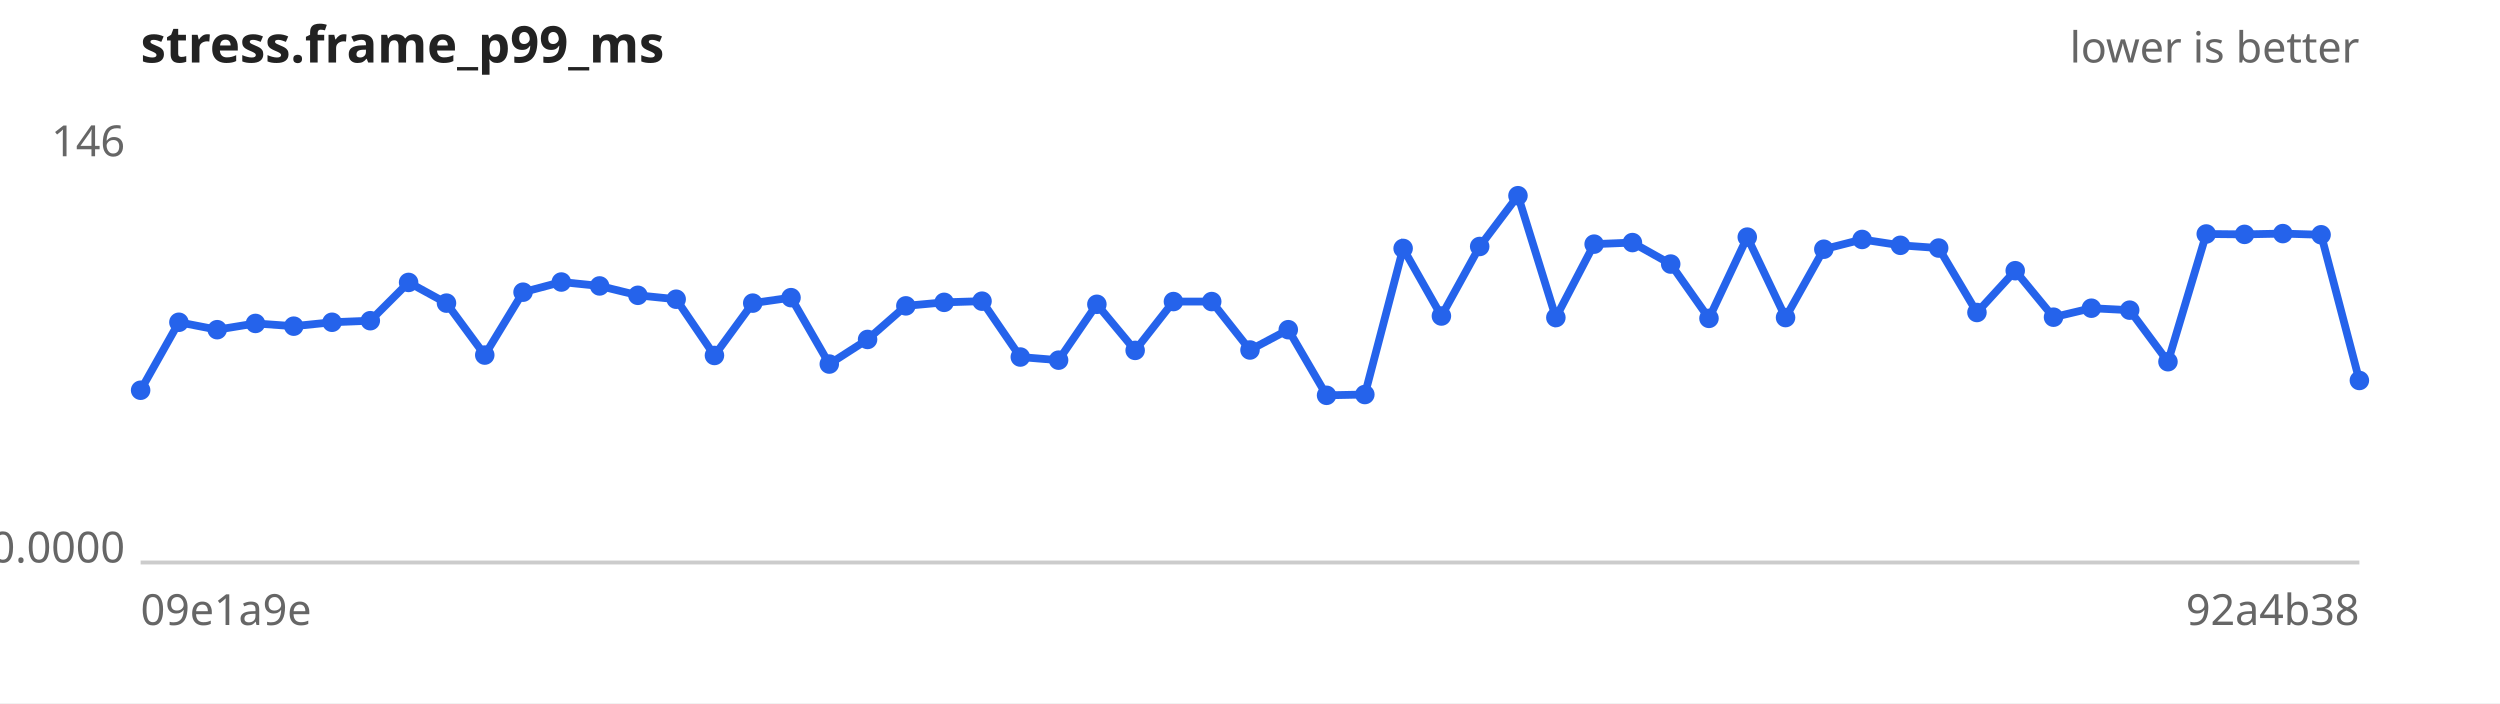
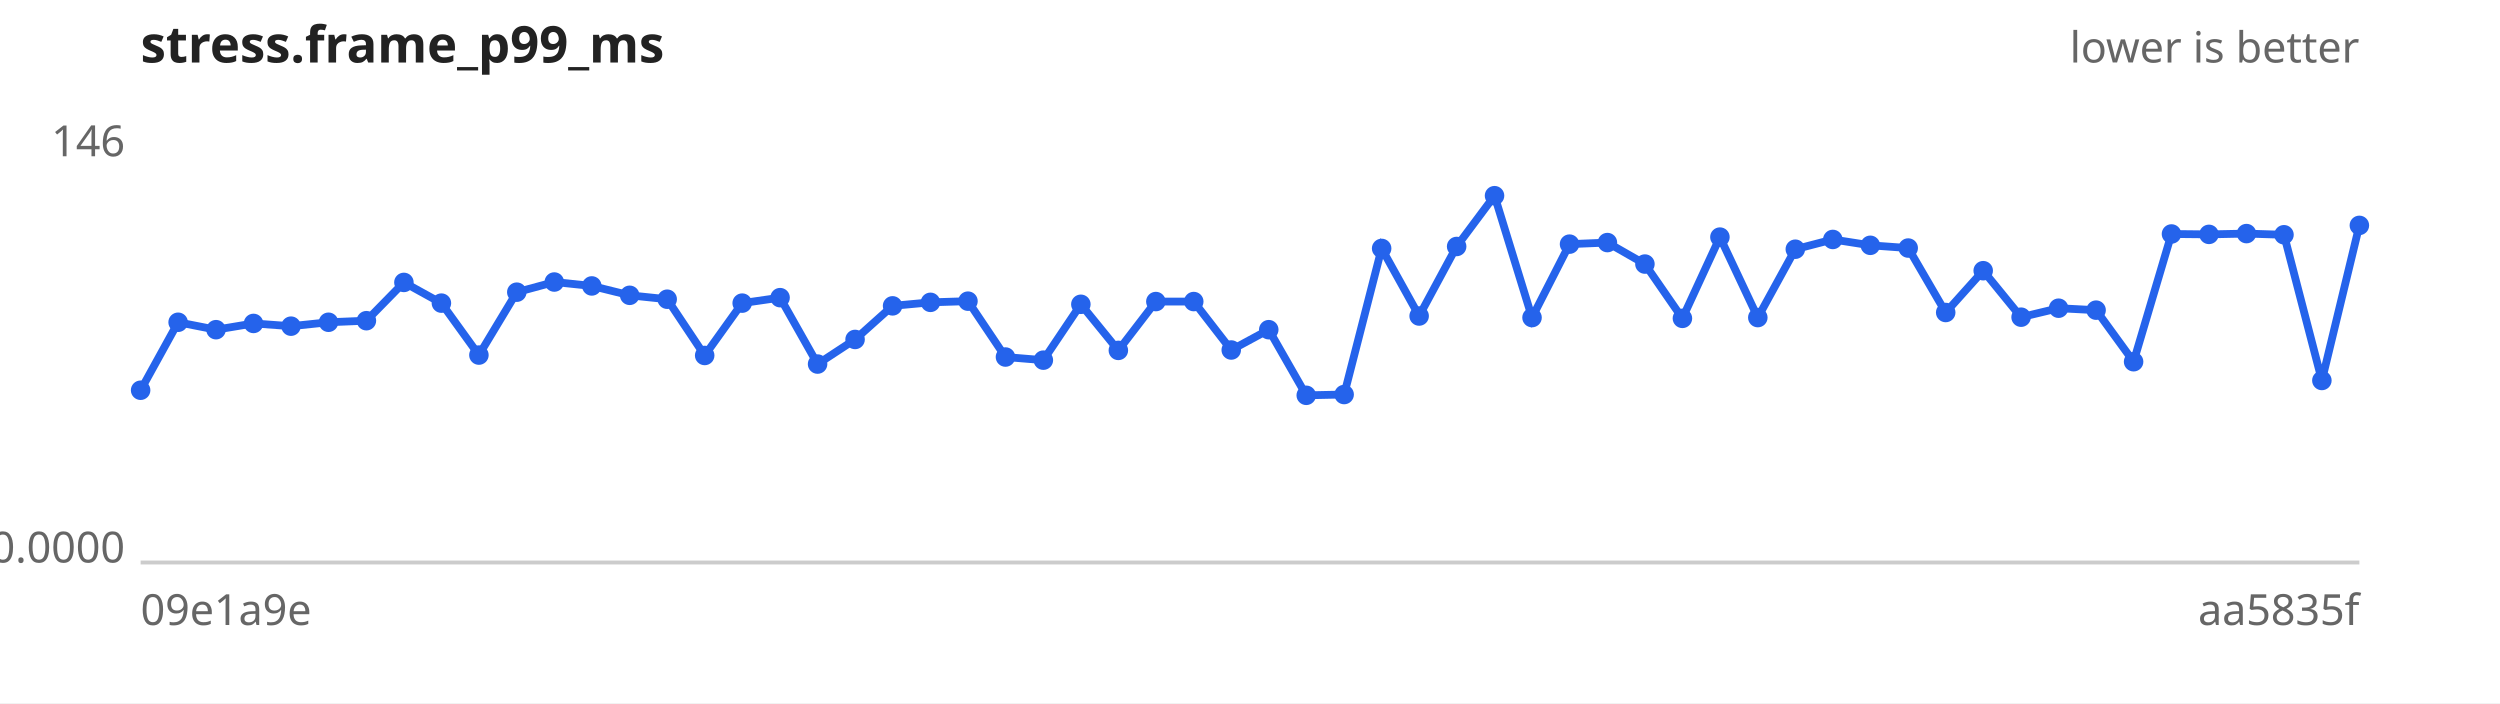
<svg xmlns="http://www.w3.org/2000/svg" width="640" height="180" viewBox="0 0 640 180" font-family="sans-serif" font-size="11">
  <rect width="640" height="180" fill="#ffffff" />
  <text x="36" y="16" font-size="13" font-weight="bold" fill="#222">stress.frame_p99_ms</text>
  <text x="604" y="16" text-anchor="end" fill="#666">lower is better</text>
  <line x1="36" y1="144" x2="604" y2="144" stroke="#ccc" />
  <text x="32" y="40.0" text-anchor="end" fill="#666">146</text>
  <text x="32" y="144.0" text-anchor="end" fill="#666">0.0000</text>
  <text x="36" y="160" fill="#666">09e1a9e</text>
-   <text x="604" y="160" text-anchor="end" fill="#666">92a4b38</text>
-   <path d="M36.0,99.9 L45.8,82.5 L55.6,84.4 L65.4,82.8 L75.2,83.5 L85.0,82.5 L94.8,82.1 L104.6,72.3 L114.3,77.6 L124.1,90.9 L133.9,74.8 L143.7,72.2 L153.5,73.2 L163.3,75.6 L173.1,76.6 L182.9,91.0 L192.7,77.6 L202.5,76.2 L212.3,93.2 L222.1,86.9 L231.9,78.3 L241.7,77.4 L251.4,77.1 L261.2,91.4 L271.0,92.2 L280.8,77.9 L290.6,89.7 L300.4,77.2 L310.2,77.2 L320.0,89.6 L329.8,84.4 L339.6,101.2 L349.4,101.0 L359.2,63.6 L369.0,80.9 L378.8,63.1 L388.6,50.1 L398.3,81.3 L408.1,62.5 L417.9,62.1 L427.7,67.6 L437.5,81.5 L447.3,60.7 L457.1,81.3 L466.9,63.8 L476.7,61.3 L486.5,62.8 L496.3,63.5 L506.1,80.0 L515.9,69.3 L525.7,81.2 L535.4,78.9 L545.2,79.4 L555.0,92.6 L564.8,59.9 L574.6,60.0 L584.4,59.8 L594.2,60.1 L604.0,97.4" fill="none" stroke="#2563eb" stroke-width="2" />
+   <text x="604" y="160" text-anchor="end" fill="#666">aa5835f</text>
+   <path d="M36.0,99.9 L45.6,82.5 L55.3,84.4 L64.9,82.8 L74.5,83.5 L84.1,82.5 L93.8,82.1 L103.4,72.3 L113.0,77.6 L122.6,90.9 L132.3,74.8 L141.9,72.2 L151.5,73.2 L161.2,75.6 L170.8,76.6 L180.4,91.0 L190.0,77.6 L199.7,76.2 L209.3,93.2 L218.9,86.9 L228.5,78.3 L238.2,77.4 L247.8,77.1 L257.4,91.4 L267.1,92.2 L276.7,77.9 L286.3,89.7 L295.9,77.2 L305.6,77.2 L315.2,89.6 L324.8,84.4 L334.4,101.2 L344.1,101.0 L353.7,63.6 L363.3,80.9 L372.9,63.1 L382.6,50.1 L392.2,81.3 L401.8,62.5 L411.5,62.1 L421.1,67.6 L430.7,81.5 L440.3,60.7 L450.0,81.3 L459.6,63.8 L469.2,61.3 L478.8,62.8 L488.5,63.5 L498.1,80.0 L507.7,69.3 L517.4,81.2 L527.0,78.9 L536.6,79.4 L546.2,92.6 L555.9,59.9 L565.5,60.0 L575.1,59.8 L584.7,60.1 L594.4,97.4 L604.0,57.7" fill="none" stroke="#2563eb" stroke-width="2" />
  <g fill="#2563eb">
    <circle cx="36.0" cy="99.9" r="2.5" />
-     <circle cx="45.8" cy="82.5" r="2.5" />
-     <circle cx="55.6" cy="84.4" r="2.5" />
-     <circle cx="65.4" cy="82.8" r="2.5" />
-     <circle cx="75.2" cy="83.5" r="2.5" />
-     <circle cx="85.0" cy="82.5" r="2.5" />
-     <circle cx="94.8" cy="82.1" r="2.5" />
-     <circle cx="104.6" cy="72.3" r="2.5" />
-     <circle cx="114.3" cy="77.6" r="2.5" />
-     <circle cx="124.1" cy="90.9" r="2.5" />
-     <circle cx="133.9" cy="74.8" r="2.5" />
-     <circle cx="143.7" cy="72.2" r="2.5" />
-     <circle cx="153.5" cy="73.2" r="2.5" />
-     <circle cx="163.3" cy="75.6" r="2.5" />
-     <circle cx="173.1" cy="76.6" r="2.5" />
-     <circle cx="182.9" cy="91.0" r="2.5" />
-     <circle cx="192.7" cy="77.6" r="2.5" />
-     <circle cx="202.5" cy="76.2" r="2.5" />
-     <circle cx="212.3" cy="93.2" r="2.5" />
-     <circle cx="222.1" cy="86.9" r="2.5" />
-     <circle cx="231.9" cy="78.3" r="2.5" />
-     <circle cx="241.7" cy="77.4" r="2.5" />
-     <circle cx="251.4" cy="77.1" r="2.5" />
-     <circle cx="261.2" cy="91.4" r="2.5" />
-     <circle cx="271.0" cy="92.2" r="2.5" />
-     <circle cx="280.8" cy="77.9" r="2.5" />
-     <circle cx="290.6" cy="89.7" r="2.5" />
-     <circle cx="300.4" cy="77.2" r="2.5" />
-     <circle cx="310.2" cy="77.2" r="2.5" />
-     <circle cx="320.0" cy="89.6" r="2.5" />
-     <circle cx="329.8" cy="84.4" r="2.5" />
-     <circle cx="339.6" cy="101.2" r="2.5" />
-     <circle cx="349.4" cy="101.0" r="2.5" />
-     <circle cx="359.2" cy="63.6" r="2.5" />
-     <circle cx="369.0" cy="80.9" r="2.5" />
-     <circle cx="378.8" cy="63.1" r="2.5" />
-     <circle cx="388.6" cy="50.1" r="2.5" />
-     <circle cx="398.3" cy="81.3" r="2.5" />
-     <circle cx="408.1" cy="62.5" r="2.5" />
-     <circle cx="417.9" cy="62.1" r="2.5" />
-     <circle cx="427.7" cy="67.6" r="2.5" />
-     <circle cx="437.5" cy="81.5" r="2.5" />
-     <circle cx="447.3" cy="60.7" r="2.5" />
-     <circle cx="457.1" cy="81.3" r="2.5" />
-     <circle cx="466.9" cy="63.8" r="2.5" />
-     <circle cx="476.7" cy="61.3" r="2.5" />
-     <circle cx="486.5" cy="62.8" r="2.5" />
-     <circle cx="496.3" cy="63.5" r="2.5" />
-     <circle cx="506.1" cy="80.0" r="2.5" />
-     <circle cx="515.9" cy="69.3" r="2.5" />
-     <circle cx="525.7" cy="81.2" r="2.5" />
-     <circle cx="535.4" cy="78.9" r="2.5" />
-     <circle cx="545.2" cy="79.4" r="2.5" />
-     <circle cx="555.0" cy="92.6" r="2.5" />
-     <circle cx="564.8" cy="59.9" r="2.5" />
-     <circle cx="574.6" cy="60.0" r="2.5" />
-     <circle cx="584.4" cy="59.8" r="2.5" />
-     <circle cx="594.2" cy="60.1" r="2.5" />
-     <circle cx="604.0" cy="97.4" r="2.5" />
+     <circle cx="45.6" cy="82.5" r="2.5" />
+     <circle cx="55.3" cy="84.4" r="2.5" />
+     <circle cx="64.9" cy="82.8" r="2.5" />
+     <circle cx="74.5" cy="83.5" r="2.5" />
+     <circle cx="84.1" cy="82.5" r="2.5" />
+     <circle cx="93.8" cy="82.1" r="2.5" />
+     <circle cx="103.4" cy="72.3" r="2.5" />
+     <circle cx="113.0" cy="77.6" r="2.5" />
+     <circle cx="122.6" cy="90.9" r="2.5" />
+     <circle cx="132.3" cy="74.8" r="2.5" />
+     <circle cx="141.9" cy="72.2" r="2.5" />
+     <circle cx="151.5" cy="73.2" r="2.5" />
+     <circle cx="161.2" cy="75.6" r="2.5" />
+     <circle cx="170.8" cy="76.6" r="2.5" />
+     <circle cx="180.4" cy="91.0" r="2.5" />
+     <circle cx="190.0" cy="77.6" r="2.5" />
+     <circle cx="199.7" cy="76.2" r="2.5" />
+     <circle cx="209.3" cy="93.2" r="2.5" />
+     <circle cx="218.9" cy="86.9" r="2.5" />
+     <circle cx="228.5" cy="78.3" r="2.5" />
+     <circle cx="238.2" cy="77.4" r="2.5" />
+     <circle cx="247.8" cy="77.1" r="2.5" />
+     <circle cx="257.4" cy="91.4" r="2.5" />
+     <circle cx="267.1" cy="92.2" r="2.5" />
+     <circle cx="276.7" cy="77.9" r="2.5" />
+     <circle cx="286.3" cy="89.7" r="2.5" />
+     <circle cx="295.9" cy="77.2" r="2.5" />
+     <circle cx="305.6" cy="77.2" r="2.5" />
+     <circle cx="315.2" cy="89.6" r="2.5" />
+     <circle cx="324.8" cy="84.4" r="2.5" />
+     <circle cx="334.4" cy="101.2" r="2.5" />
+     <circle cx="344.1" cy="101.0" r="2.5" />
+     <circle cx="353.7" cy="63.6" r="2.5" />
+     <circle cx="363.3" cy="80.9" r="2.5" />
+     <circle cx="372.9" cy="63.1" r="2.5" />
+     <circle cx="382.6" cy="50.1" r="2.5" />
+     <circle cx="392.2" cy="81.3" r="2.5" />
+     <circle cx="401.8" cy="62.5" r="2.5" />
+     <circle cx="411.5" cy="62.1" r="2.5" />
+     <circle cx="421.1" cy="67.6" r="2.5" />
+     <circle cx="430.7" cy="81.5" r="2.5" />
+     <circle cx="440.3" cy="60.7" r="2.5" />
+     <circle cx="450.0" cy="81.3" r="2.5" />
+     <circle cx="459.6" cy="63.8" r="2.5" />
+     <circle cx="469.2" cy="61.3" r="2.5" />
+     <circle cx="478.8" cy="62.8" r="2.5" />
+     <circle cx="488.5" cy="63.5" r="2.5" />
+     <circle cx="498.1" cy="80.0" r="2.5" />
+     <circle cx="507.7" cy="69.3" r="2.5" />
+     <circle cx="517.4" cy="81.2" r="2.5" />
+     <circle cx="527.0" cy="78.9" r="2.5" />
+     <circle cx="536.6" cy="79.4" r="2.5" />
+     <circle cx="546.2" cy="92.6" r="2.5" />
+     <circle cx="555.9" cy="59.9" r="2.5" />
+     <circle cx="565.5" cy="60.0" r="2.5" />
+     <circle cx="575.1" cy="59.8" r="2.5" />
+     <circle cx="584.7" cy="60.1" r="2.5" />
+     <circle cx="594.4" cy="97.4" r="2.5" />
+     <circle cx="604.0" cy="57.7" r="2.5" />
  </g>
</svg>
